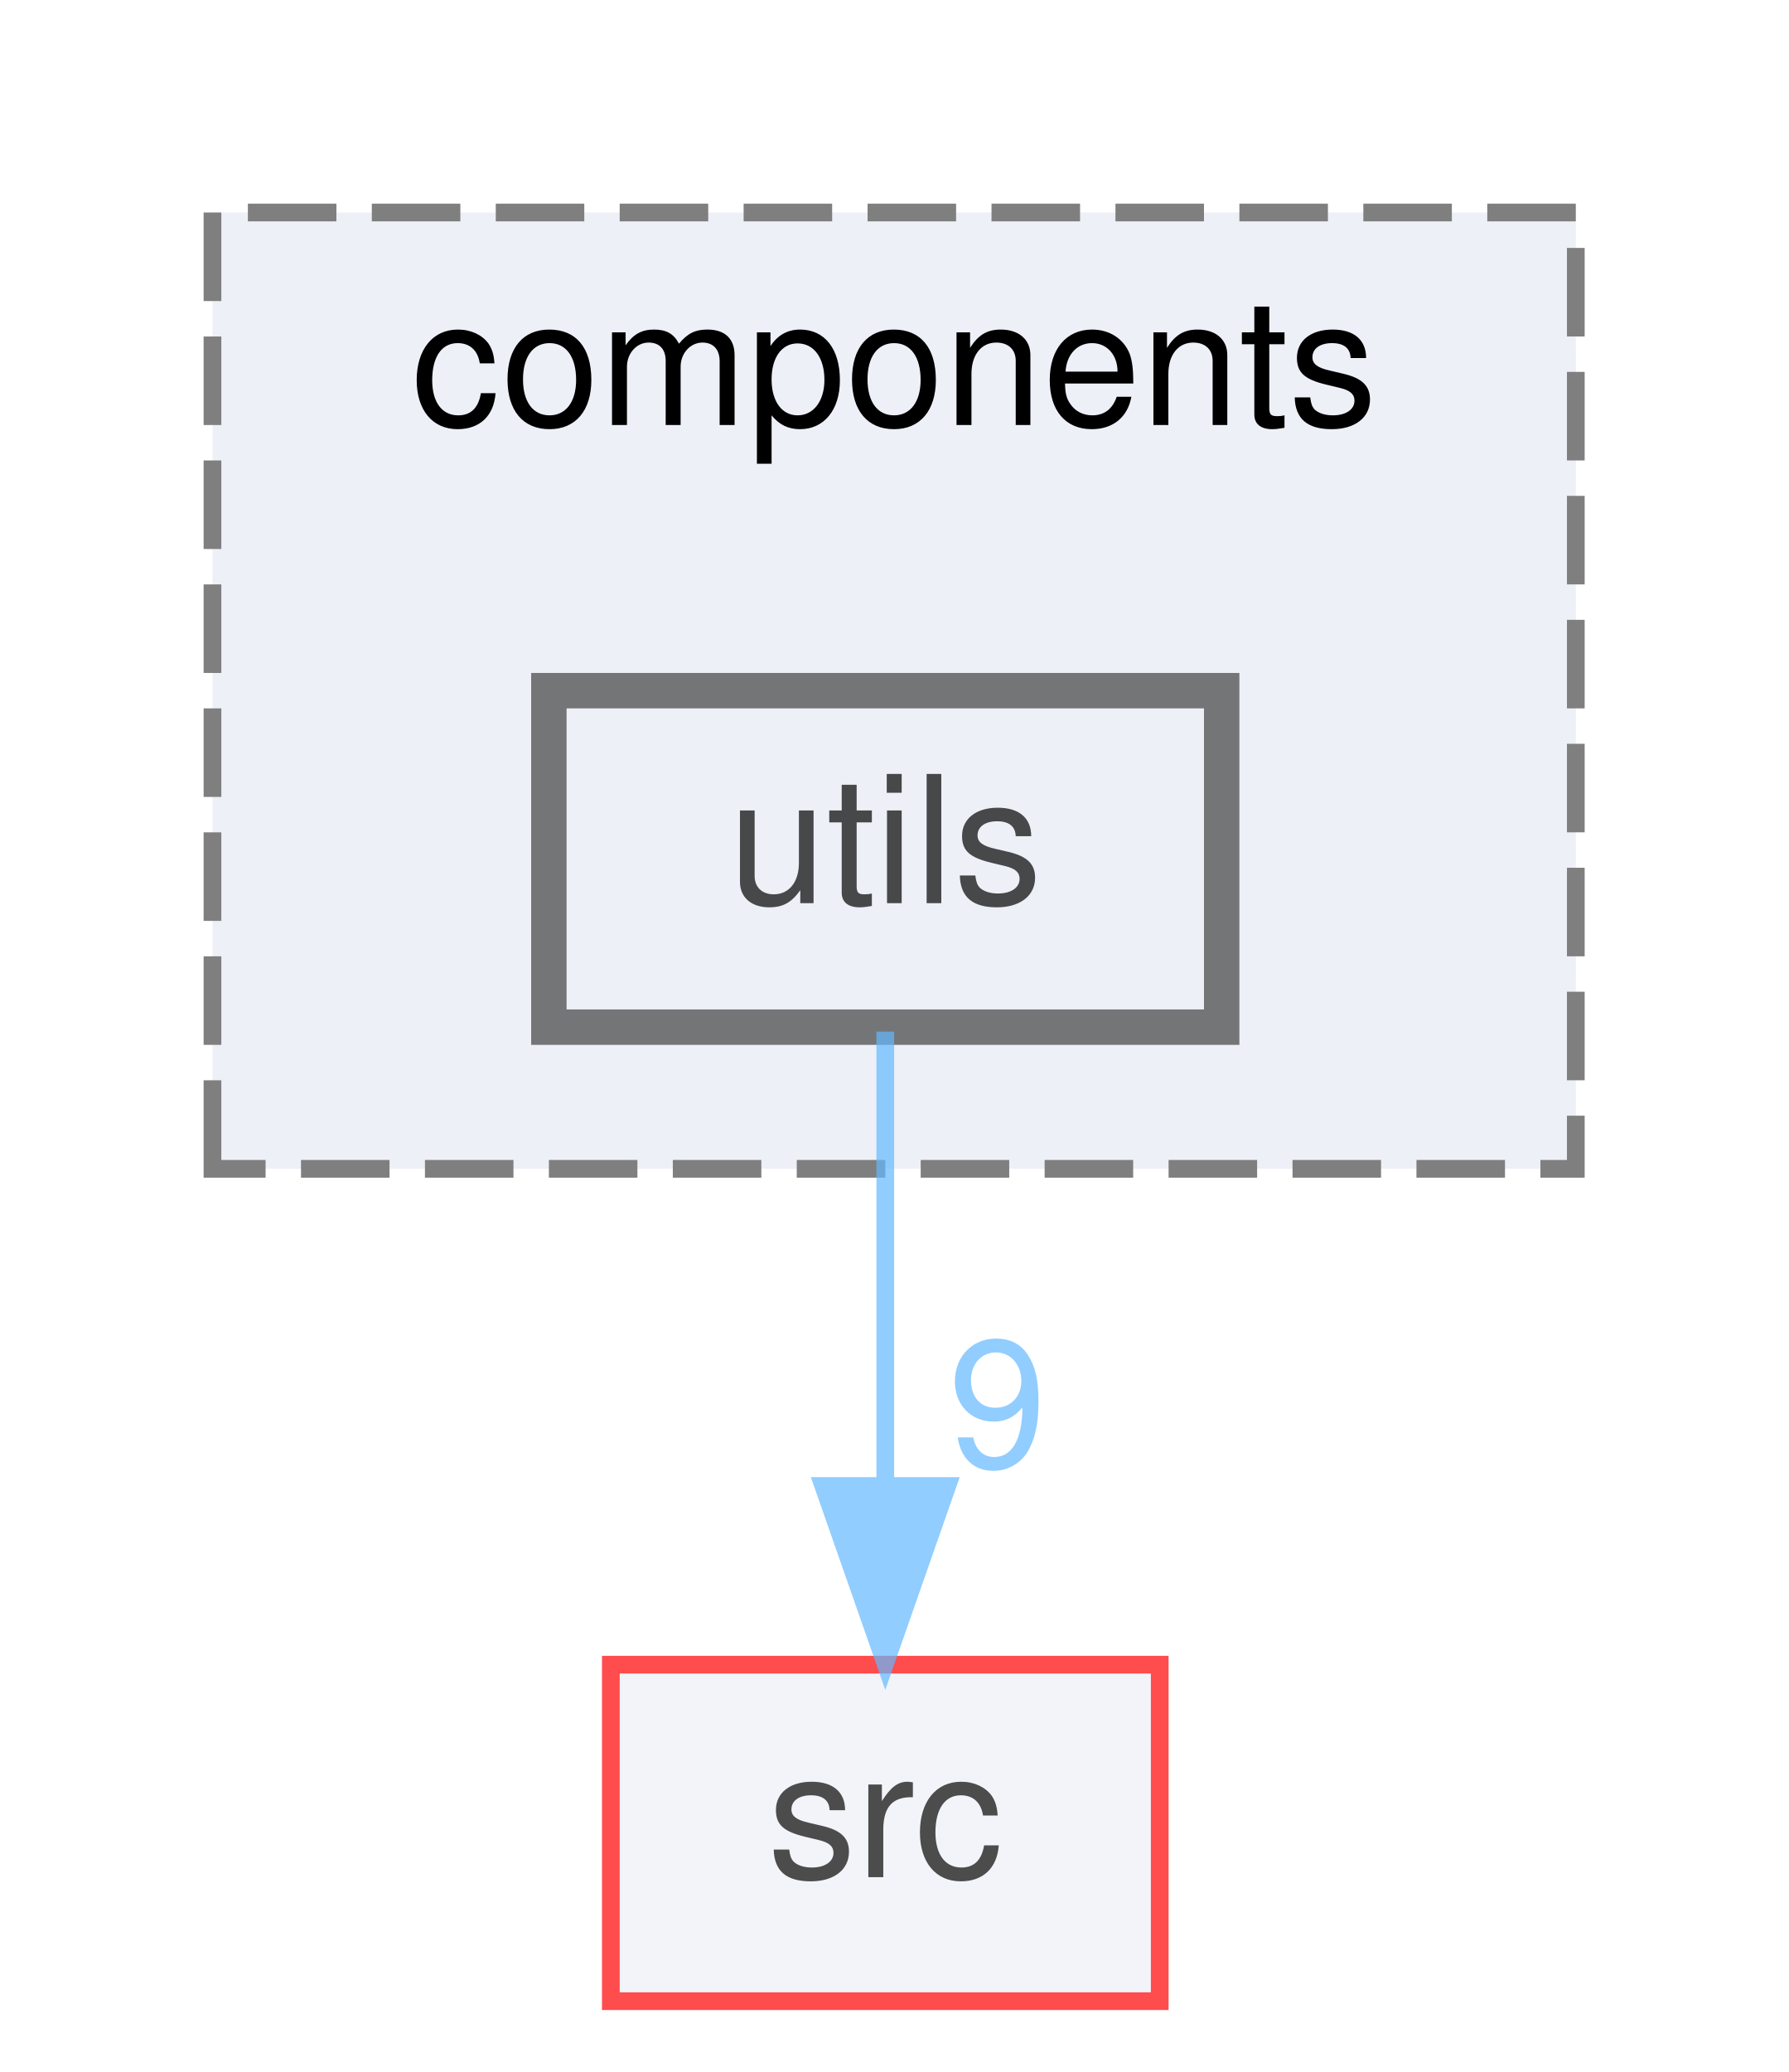
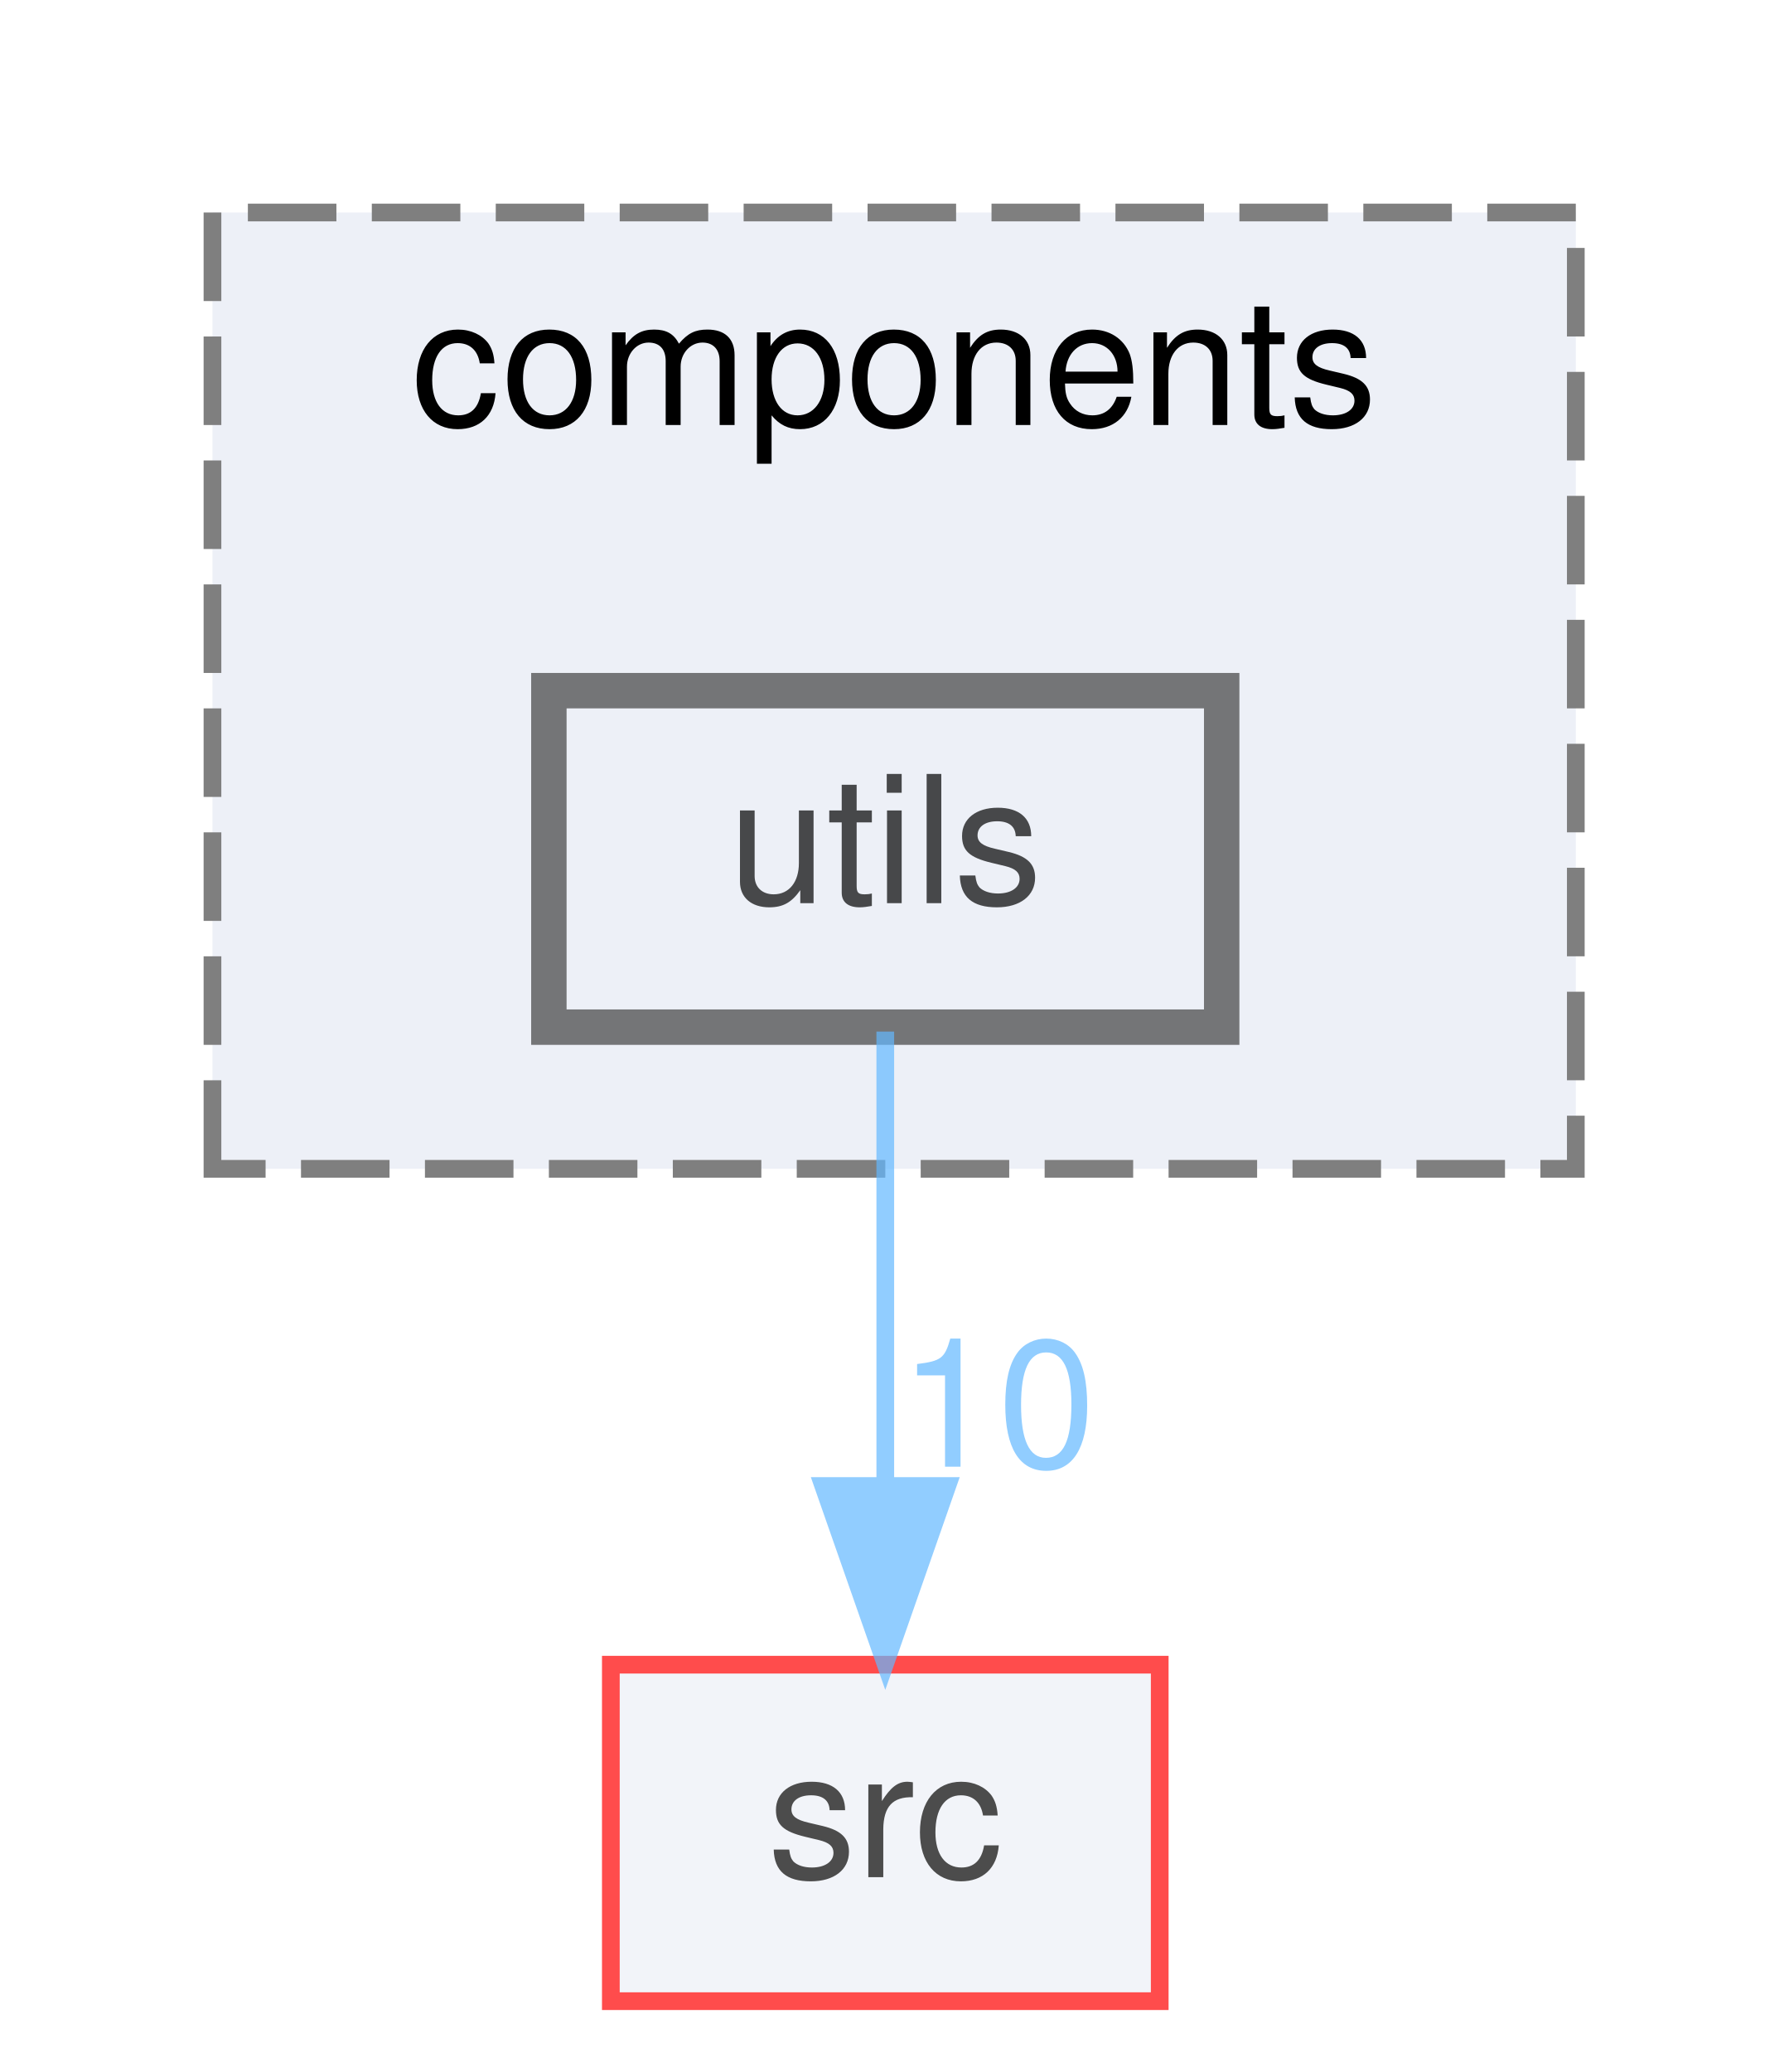
<svg xmlns="http://www.w3.org/2000/svg" xmlns:xlink="http://www.w3.org/1999/xlink" width="101pt" height="117pt" viewBox="0.00 0.00 101.00 117.00">
  <svg id="main" version="1.1" xml:space="preserve">
    <style type="text/css">
.node, .edge {opacity: 0.7;}
.node.selected, .edge.selected {opacity: 1;}
.edge:hover path { stroke: red; }
.edge:hover polygon { stroke: red; fill: red; }
</style>
    <svg id="graph" class="graph">
      <g id="graph0" class="graph" transform="scale(1 1) rotate(0) translate(4 113)">
        <g id="clust1" class="cluster">
          <g id="a_clust1">
            <a xlink:href="dir_327618763872b6ab1f5675bbe2e61c78.html" target="_top" xlink:title="components">
              <polygon fill="#edf0f7" stroke="#7f7f7f" stroke-dasharray="5,2" points="8,-47 8,-101 85,-101 85,-47 8,-47" />
              <text text-anchor="middle" x="46.5" y="-89" font-family="Helvetica,sans-Serif" font-size="10.00">components</text>
            </a>
          </g>
        </g>
        <g id="node1" class="node">
          <g id="a_node1">
            <a xlink:href="dir_34ddfa85d6926e8d588125991768d72f.html" target="_top" xlink:title="utils">
              <polygon fill="#edf0f7" stroke="#404040" stroke-width="2" points="65,-74 27,-74 27,-55 65,-55 65,-74" />
              <text text-anchor="middle" x="46" y="-62" font-family="Helvetica,sans-Serif" font-size="10.00">utils</text>
            </a>
          </g>
        </g>
        <g id="node2" class="node">
          <g id="a_node2">
            <a xlink:href="dir_68267d1309a1af8e8297ef4c3efbcdba.html" target="_top" xlink:title="src">
              <polygon fill="#edf0f7" stroke="red" points="61.5,-19 30.5,-19 30.5,0 61.5,0 61.5,-19" />
              <text text-anchor="middle" x="46" y="-7" font-family="Helvetica,sans-Serif" font-size="10.00">src</text>
            </a>
          </g>
        </g>
        <g id="edge1" class="edge">
          <g id="a_edge1">
            <a xlink:href="dir_000150_000123.html" target="_top">
              <path fill="none" stroke="#63b8ff" d="M46,-54.75C46,-47.8 46,-37.85 46,-29.13" />
              <polygon fill="#63b8ff" stroke="#63b8ff" points="49.5,-29.09 46,-19.09 42.5,-29.09 49.5,-29.09" />
            </a>
          </g>
          <g id="a_edge1-headlabel">
-             <a xlink:href="dir_000150_000123.html" target="_top" xlink:title="9">
-               <text text-anchor="middle" x="52.34" y="-30.18" font-family="Helvetica,sans-Serif" font-size="10.00" fill="#63b8ff">9</text>
+             <a xlink:href="dir_000150_000123.html" target="_top" xlink:title="10">
+               <text text-anchor="middle" x="52.34" y="-30.18" font-family="Helvetica,sans-Serif" font-size="10.00" fill="#63b8ff">10</text>
            </a>
          </g>
        </g>
      </g>
    </svg>
  </svg>
  <style type="text/css">

[data-mouse-over-selected='false'] { opacity: 0.7; }
[data-mouse-over-selected='true']  { opacity: 1.0; }

</style>
</svg>
